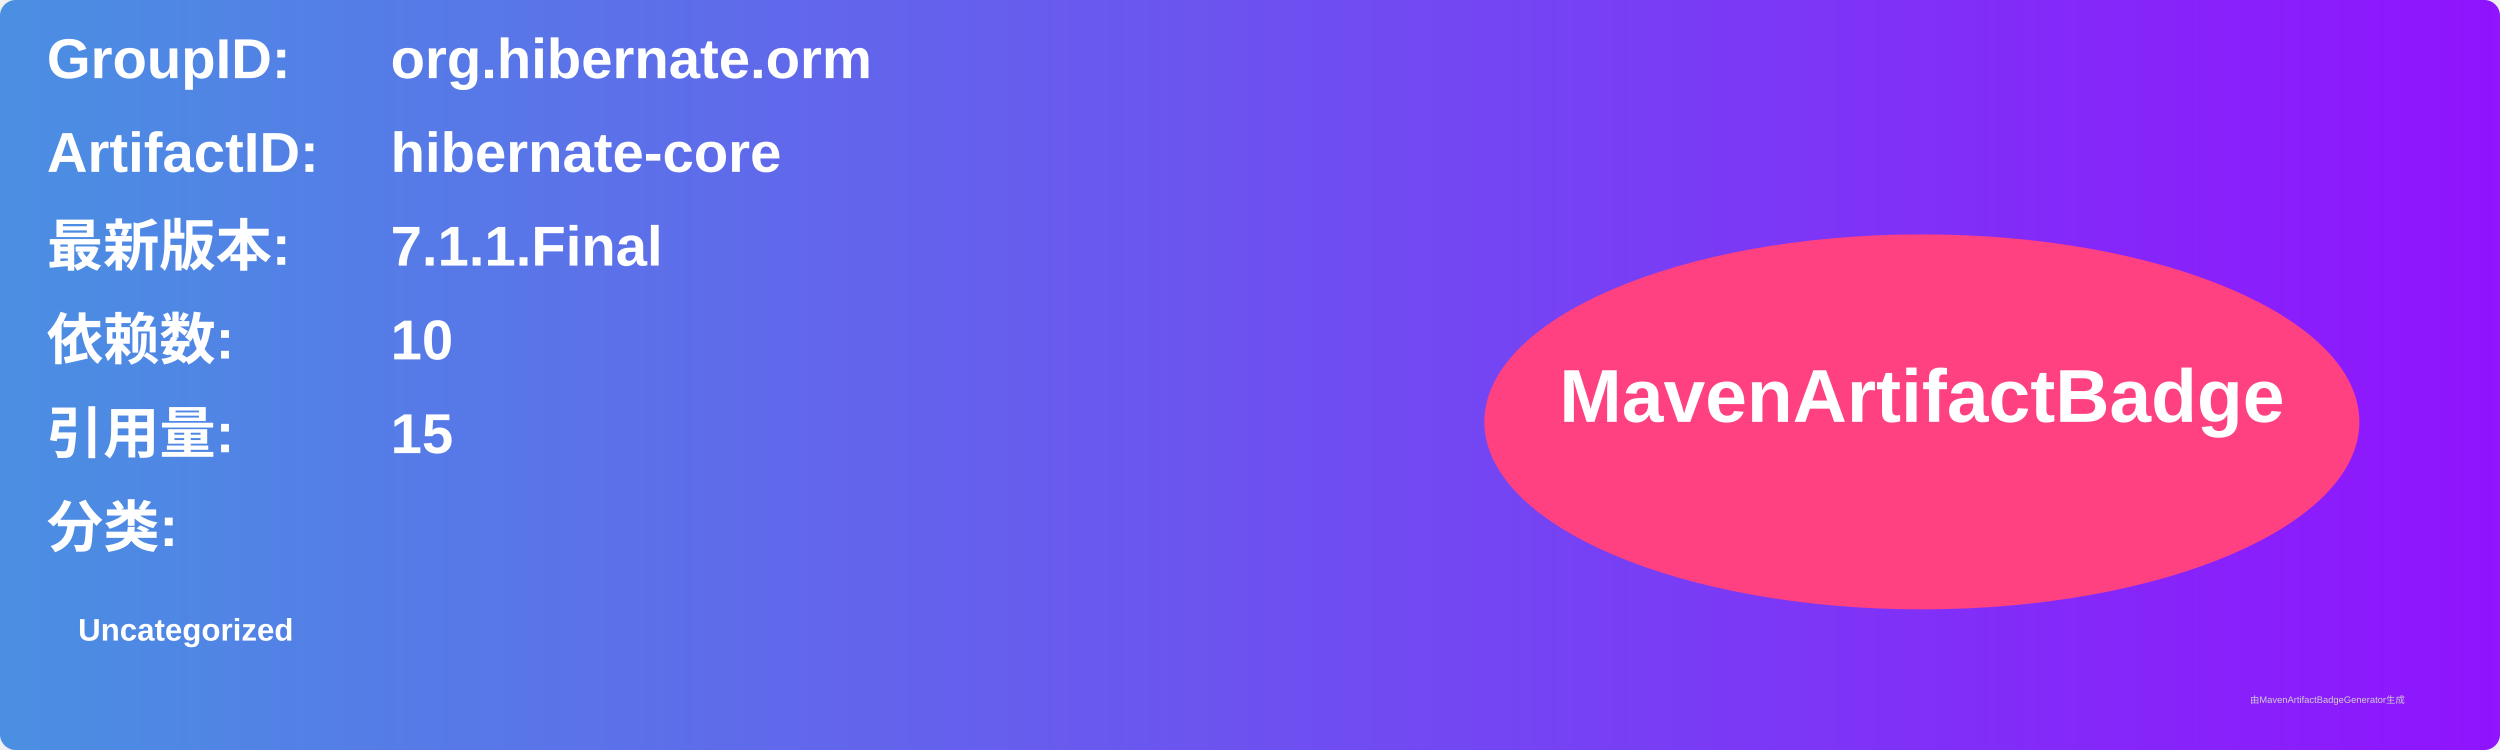
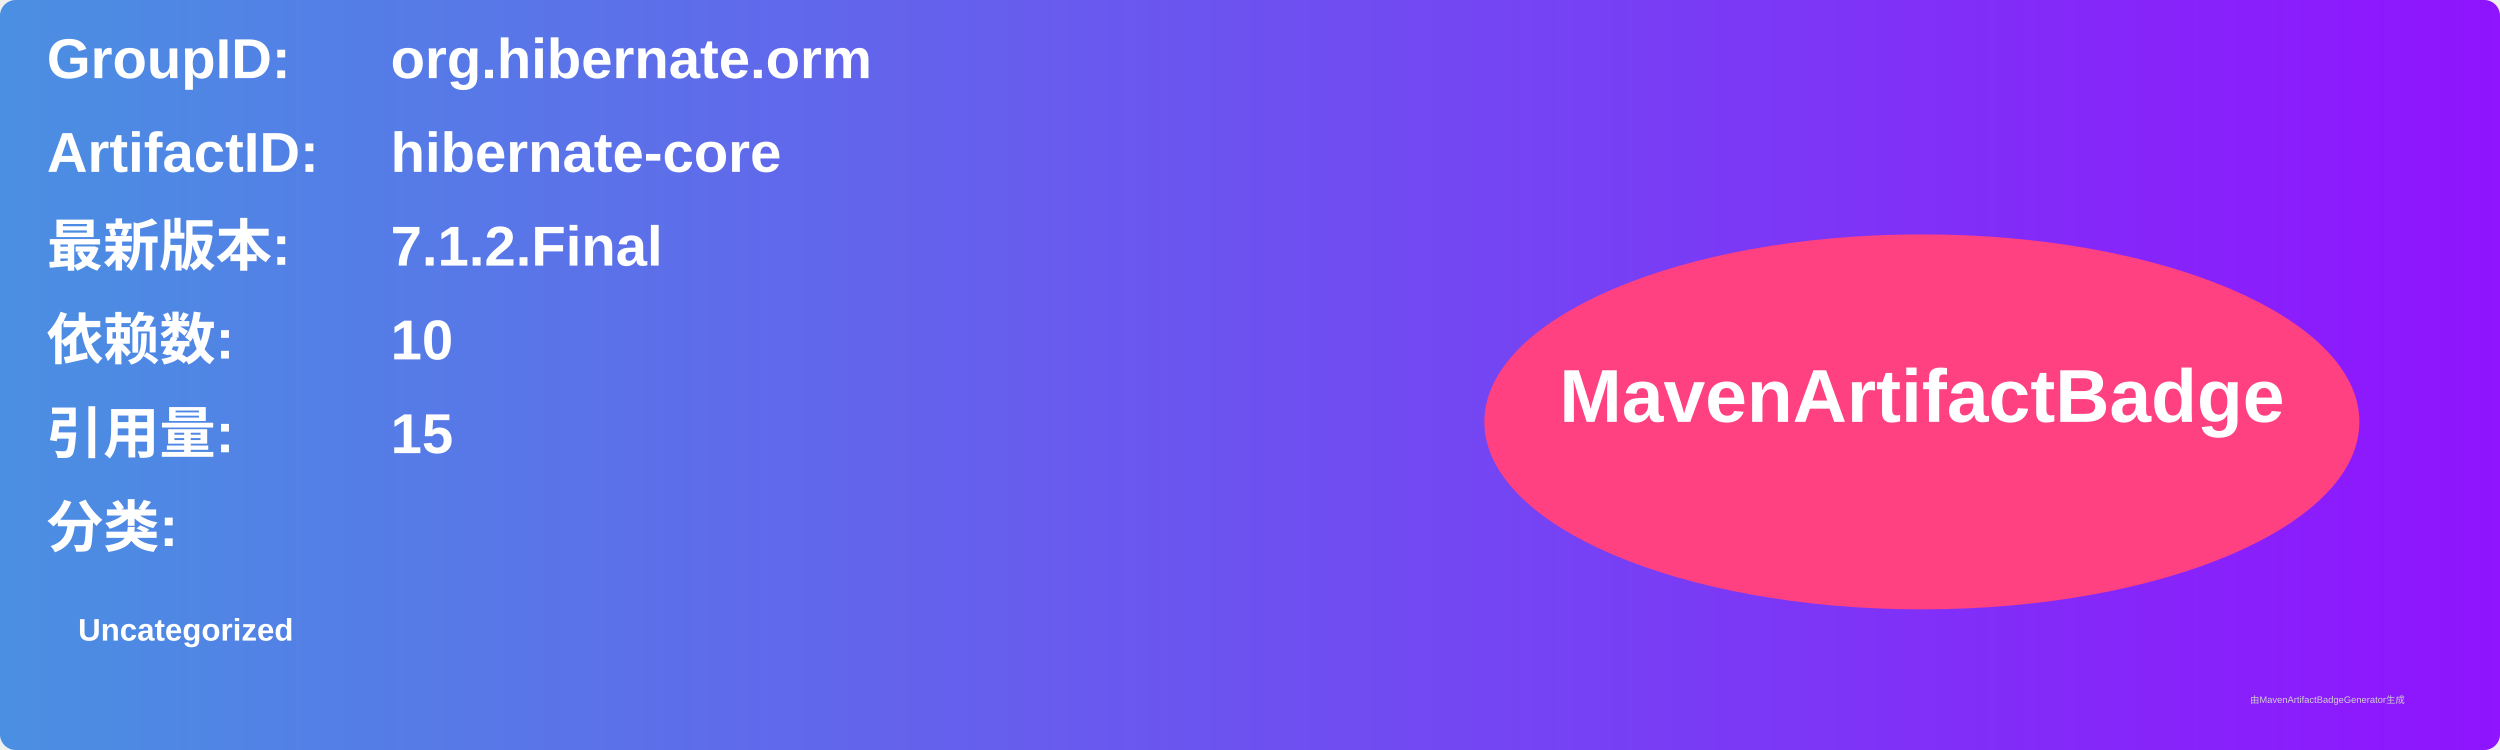
<svg xmlns="http://www.w3.org/2000/svg" width="800" height="240" viewBox="0 0 800 240">
  <linearGradient id="grad" x1="0%" y1="0%" x2="100%" y2="0%">
    <stop offset="0%" stop-color="#4a90e2" />
    <stop offset="100%" stop-color="#9013fe" />
  </linearGradient>
  <rect width="100%" height="100%" rx="5" ry="5" fill="url(#grad)" />
  <g transform="translate(15, 15)">
    <text x="0" y="10" font-family="Arial" font-size="18" fill="white" font-weight="bold" width="260">GroupID:</text>
    <text x="110" y="10" font-family="Arial" font-size="18" fill="white" font-weight="bold" width="460">org.hibernate.orm</text>
    <text x="0" y="40" font-family="Arial" font-size="18" fill="white" font-weight="bold" width="260">ArtifactID:</text>
    <text x="110" y="40" font-family="Arial" font-size="18" fill="white" font-weight="bold" width="460">hibernate-core</text>
    <text x="0" y="70" font-family="Arial" font-size="18" fill="white" font-weight="bold">最新版本:</text>
    <text x="110" y="70" font-family="Arial" font-size="18" fill="white" font-weight="bold">
-       <tspan font-weight="bold">7.1.1.Final</tspan>
+       <tspan font-weight="bold">7.1.2.Final</tspan>
    </text>
    <text x="0" y="100" font-family="Arial" font-size="18" fill="white" font-weight="bold">依赖数: </text>
    <text x="110" y="100" font-family="Arial" font-size="18" fill="white">
      <tspan font-weight="bold">10</tspan>
    </text>
    <text x="0" y="130" font-family="Arial" font-size="18" fill="white" font-weight="bold">引用量: </text>
    <text x="110" y="130" font-family="Arial" font-size="18" fill="white">
      <tspan font-weight="bold">15</tspan>
    </text>
    <text x="0" y="160" font-family="Arial" font-size="18" fill="white" font-weight="bold">分类:</text>
    <text x="10" y="190" font-family="Arial" font-size="10" fill="white">
      <tspan font-weight="bold">Uncategorized</tspan>
    </text>
    <ellipse cx="600" cy="120" rx="140" ry="60" fill="#ff4081" />
    <text x="600" y="120" text-anchor="middle" font-family="Arial" font-size="24" fill="white" font-weight="bold">MavenArtifactBadge</text>
  </g>
  <text x="720" y="225" font-family="Arial" font-size="3" fill="#d0d0d0">由MavenArtifactBadgeGenerator生成</text>
</svg>
